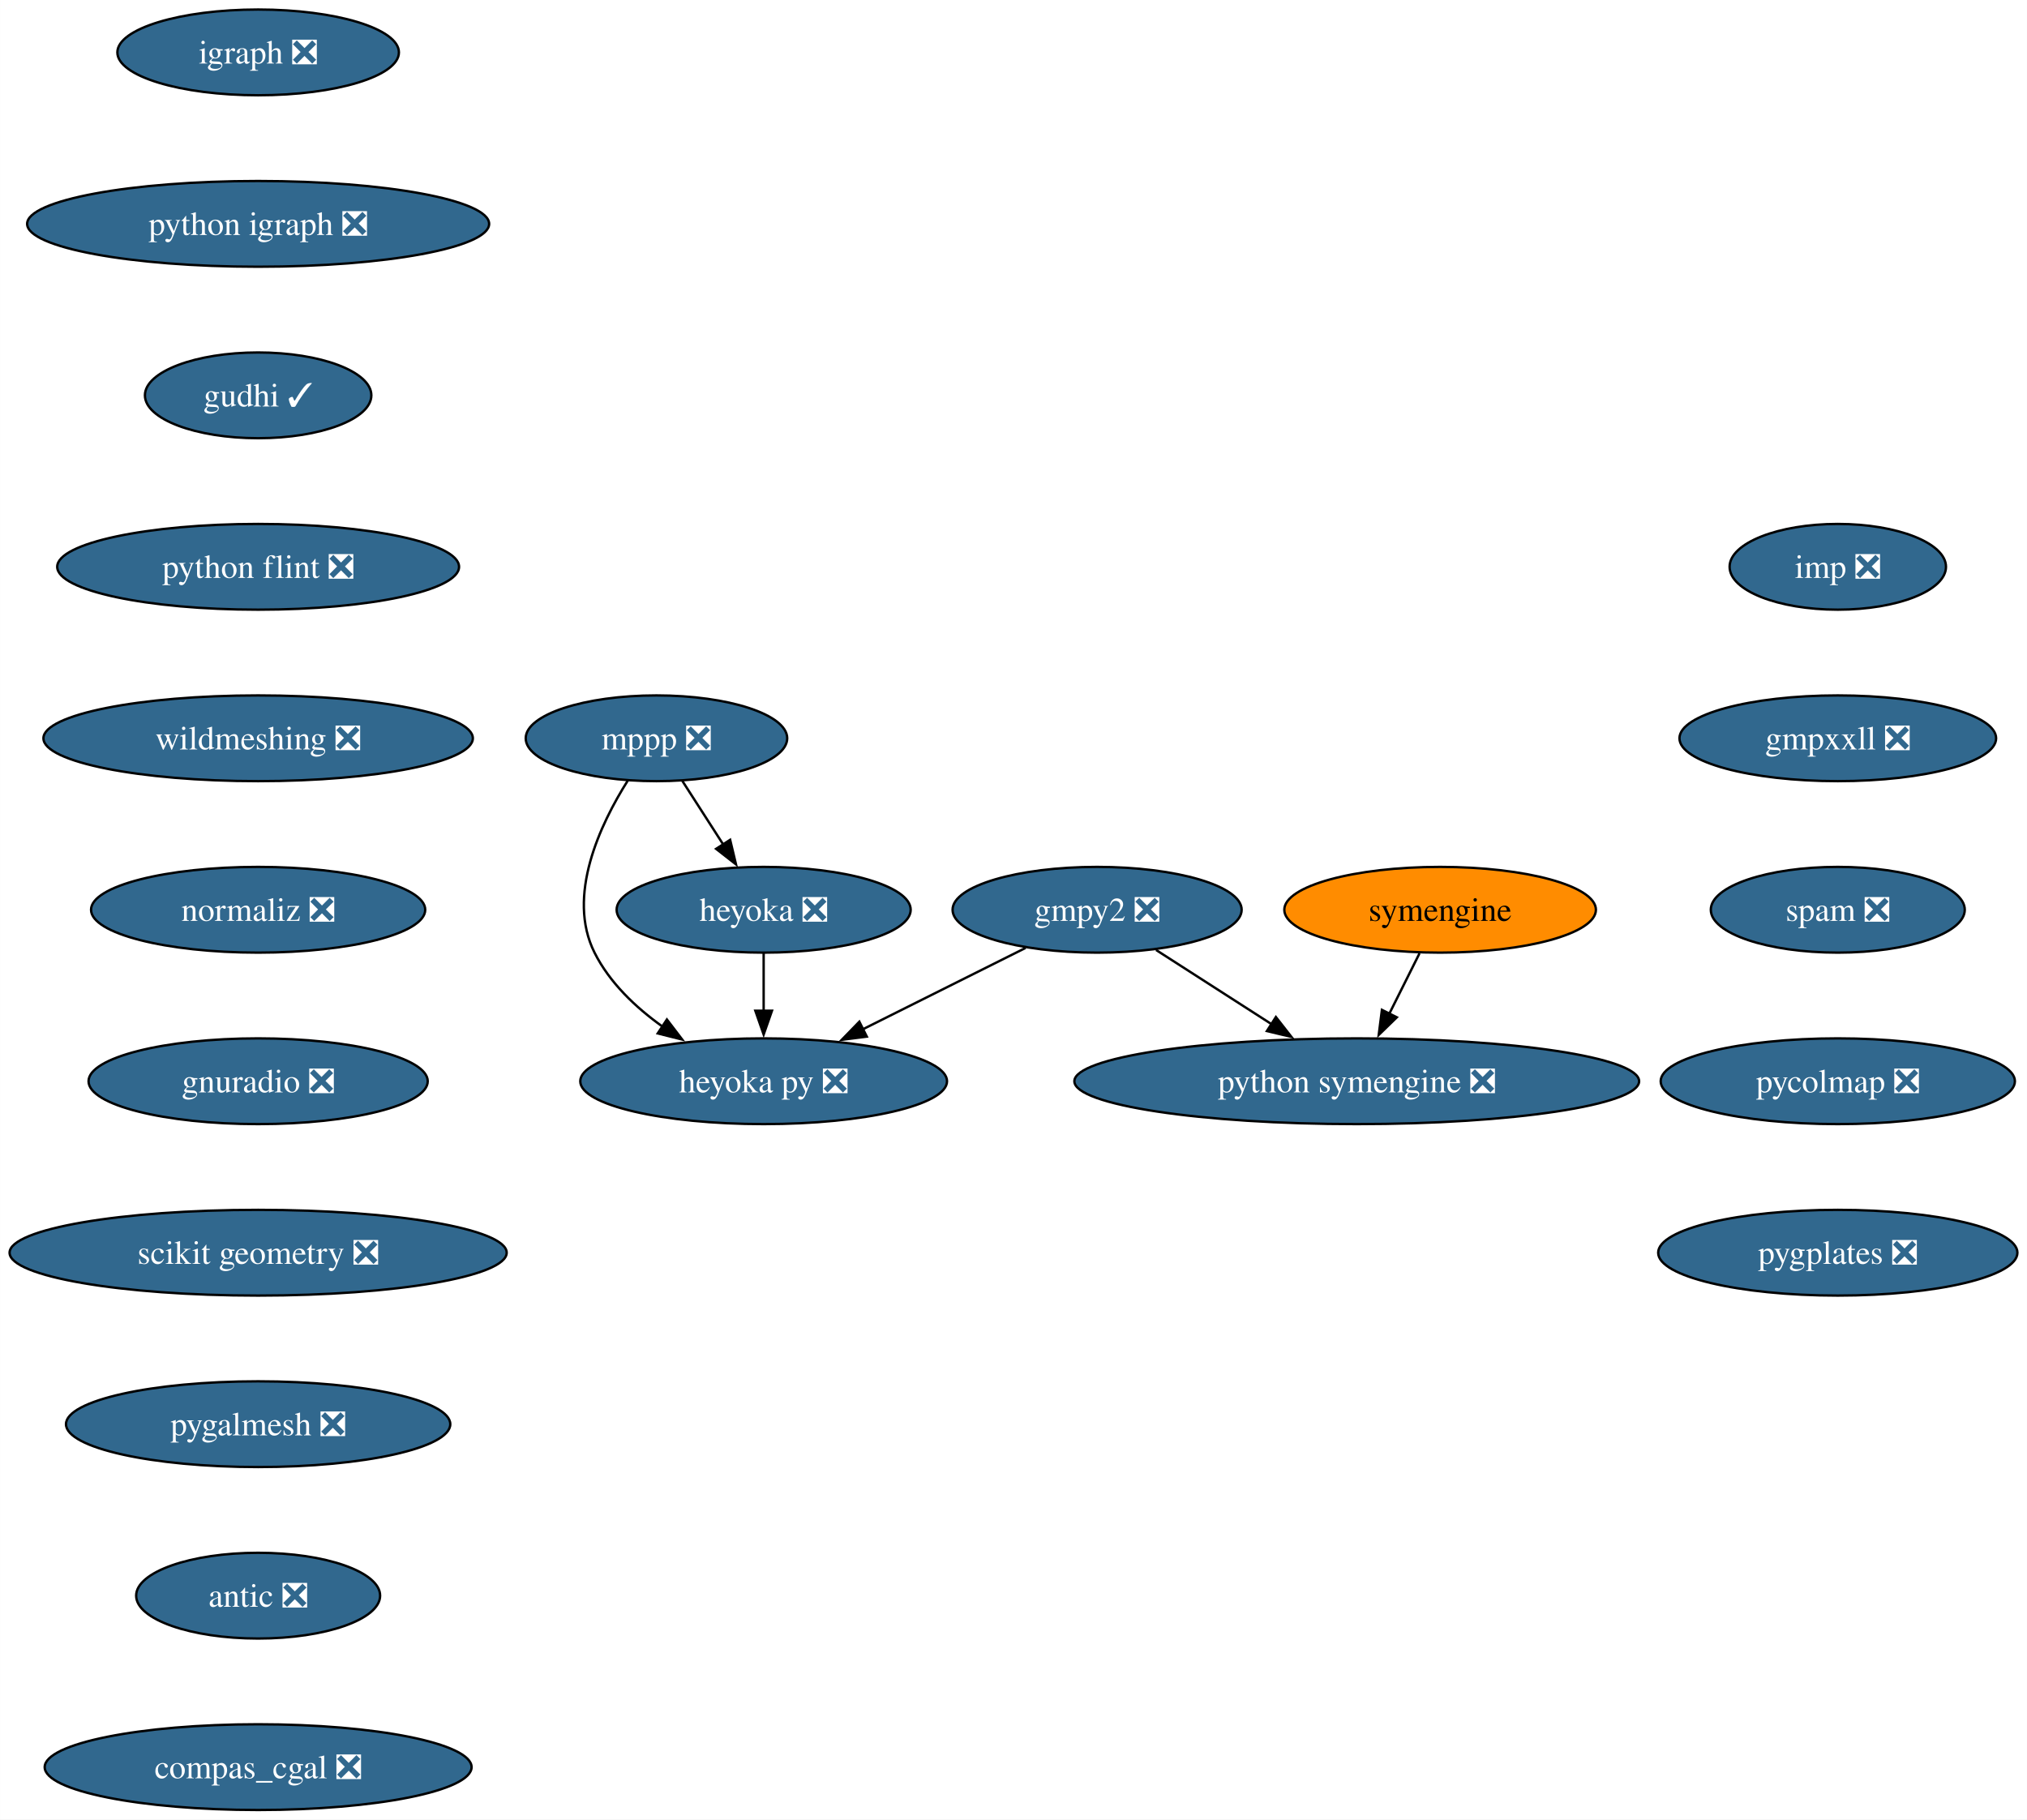
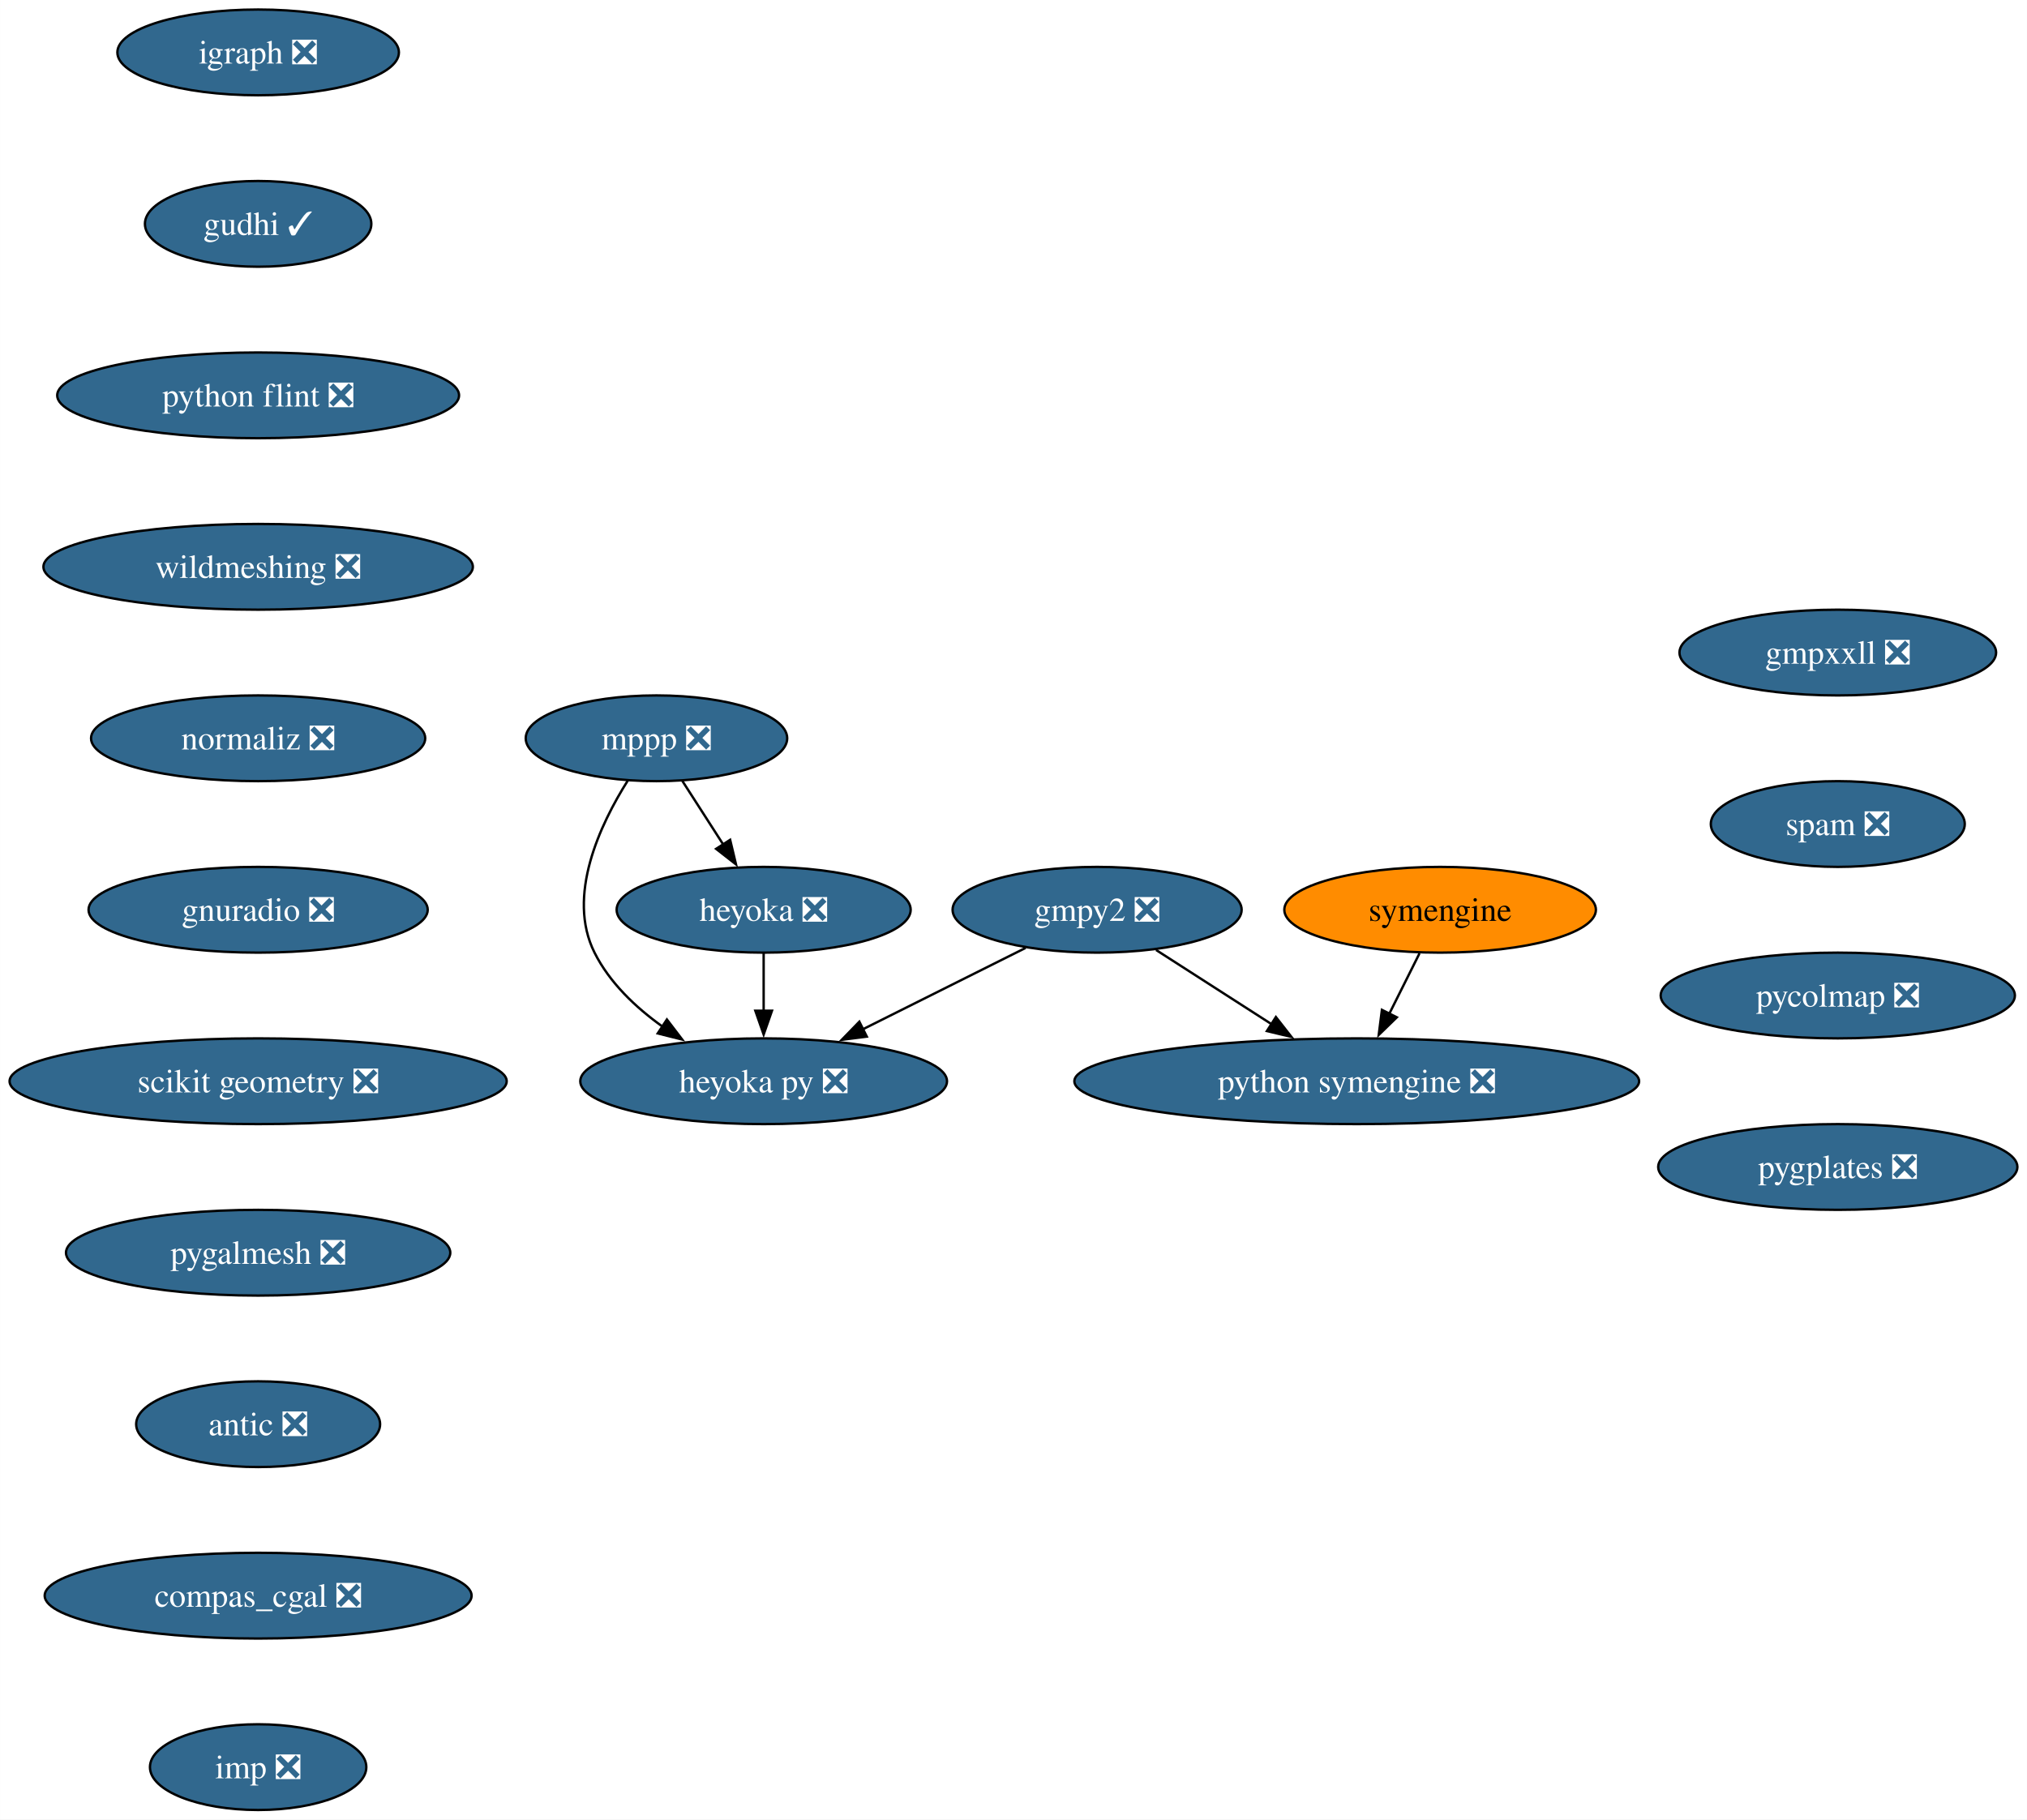
<svg xmlns="http://www.w3.org/2000/svg" xmlns:xlink="http://www.w3.org/1999/xlink" width="851pt" height="764pt" viewBox="0.00 0.00 850.95 764.00">
  <g id="graph0" class="graph" transform="scale(1 1) rotate(0) translate(4 760)">
    <polygon fill="white" stroke="none" points="-4,4 -4,-760 846.95,-760 846.95,4 -4,4" />
    <g id="node1" class="node">
      <g id="a_node1">
        <a xlink:href="https://github.com/conda-forge/gmpy2-feedstock/pull/41" xlink:title="gmpy2 ❎">
          <ellipse fill="#31688e" stroke="black" cx="456.58" cy="-378" rx="60.68" ry="18" />
          <text text-anchor="middle" x="456.58" y="-373.32" font-family="Times,serif" font-size="14.00" fill="white">gmpy2 ❎</text>
        </a>
      </g>
    </g>
    <g id="node2" class="node">
      <g id="a_node2">
        <a xlink:href="https://github.com/conda-forge/python-symengine-feedstock/pull/53" xlink:title="python symengine ❎">
          <ellipse fill="#31688e" stroke="black" cx="565.58" cy="-306" rx="118.55" ry="18" />
          <text text-anchor="middle" x="565.58" y="-301.32" font-family="Times,serif" font-size="14.00" fill="white">python symengine ❎</text>
        </a>
      </g>
    </g>
    <g id="edge1" class="edge">
      <path fill="none" stroke="black" d="M481.32,-361.12C495.67,-351.9 514,-340.12 529.9,-329.91" />
      <polygon fill="black" stroke="black" points="531.63,-332.96 538.15,-324.62 527.85,-327.07 531.63,-332.96" />
    </g>
    <g id="node3" class="node">
      <g id="a_node3">
        <a xlink:href="https://github.com/conda-forge/heyoka.py-feedstock/pull/84" xlink:title="heyoka py ❎">
          <ellipse fill="#31688e" stroke="black" cx="316.58" cy="-306" rx="76.99" ry="18" />
          <text text-anchor="middle" x="316.58" y="-301.32" font-family="Times,serif" font-size="14.00" fill="white">heyoka py ❎</text>
        </a>
      </g>
    </g>
    <g id="edge2" class="edge">
      <path fill="none" stroke="black" d="M426.55,-361.98C406.57,-352 380.07,-338.74 358.08,-327.75" />
      <polygon fill="black" stroke="black" points="359.89,-324.74 349.38,-323.4 356.76,-331 359.89,-324.74" />
    </g>
    <g id="node4" class="node">
      <g id="a_node4">
        <a xlink:href="https://github.com/conda-forge/igraph-feedstock/pull/73" xlink:title="igraph ❎">
          <ellipse fill="#31688e" stroke="black" cx="104.35" cy="-738" rx="59.1" ry="18" />
          <text text-anchor="middle" x="104.35" y="-733.33" font-family="Times,serif" font-size="14.00" fill="white">igraph ❎</text>
        </a>
      </g>
    </g>
    <g id="node5" class="node">
      <g id="a_node5">
-         <a xlink:href="https://github.com/conda-forge/python-igraph-feedstock/pull/90" xlink:title="python igraph ❎">
-           <ellipse fill="#31688e" stroke="black" cx="104.35" cy="-666" rx="96.98" ry="18" />
-           <text text-anchor="middle" x="104.35" y="-661.33" font-family="Times,serif" font-size="14.00" fill="white">python igraph ❎</text>
+         <a xlink:href="https://github.com/conda-forge/gudhi-feedstock/pull/62" xlink:title="gudhi ✓">
+           <ellipse fill="#31688e" stroke="black" cx="104.35" cy="-666" rx="47.53" ry="18" />
+           <text text-anchor="middle" x="104.35" y="-661.33" font-family="Times,serif" font-size="14.00" fill="white">gudhi ✓</text>
        </a>
      </g>
    </g>
-     <g id="node8" class="node">
-       <g id="a_node8">
-         <a xlink:href="https://github.com/conda-forge/gudhi-feedstock/pull/62" xlink:title="gudhi ✓">
-           <ellipse fill="#31688e" stroke="black" cx="104.35" cy="-594" rx="47.53" ry="18" />
-           <text text-anchor="middle" x="104.35" y="-589.33" font-family="Times,serif" font-size="14.00" fill="white">gudhi ✓</text>
+     <g id="node9" class="node">
+       <g id="a_node9">
+         <a xlink:href="https://github.com/conda-forge/python-flint-feedstock/pull/40" xlink:title="python flint ❎">
+           <ellipse fill="#31688e" stroke="black" cx="104.35" cy="-594" rx="84.35" ry="18" />
+           <text text-anchor="middle" x="104.35" y="-589.33" font-family="Times,serif" font-size="14.00" fill="white">python flint ❎</text>
        </a>
      </g>
    </g>
    <g id="node6" class="node">
      <g id="a_node6">
        <a xlink:href="https://github.com/conda-forge/mppp-feedstock/pull/60" xlink:title="mppp ❎">
          <ellipse fill="#31688e" stroke="black" cx="271.58" cy="-450" rx="54.89" ry="18" />
          <text text-anchor="middle" x="271.58" y="-445.32" font-family="Times,serif" font-size="14.00" fill="white">mppp ❎</text>
        </a>
      </g>
    </g>
    <g id="edge4" class="edge">
      <path fill="none" stroke="black" d="M259.55,-432.26C247.92,-413.85 233.68,-383.74 245.58,-360 251.88,-347.43 262.74,-337.08 274.09,-328.97" />
      <polygon fill="black" stroke="black" points="275.96,-331.93 282.39,-323.51 272.11,-326.08 275.96,-331.93" />
    </g>
    <g id="node7" class="node">
      <g id="a_node7">
        <a xlink:href="https://github.com/conda-forge/heyoka-feedstock/pull/70" xlink:title="heyoka ❎">
          <ellipse fill="#31688e" stroke="black" cx="316.58" cy="-378" rx="61.73" ry="18" />
          <text text-anchor="middle" x="316.58" y="-373.32" font-family="Times,serif" font-size="14.00" fill="white">heyoka ❎</text>
        </a>
      </g>
    </g>
    <g id="edge5" class="edge">
      <path fill="none" stroke="black" d="M282.48,-432.05C287.62,-424.06 293.87,-414.33 299.61,-405.4" />
      <polygon fill="black" stroke="black" points="302.51,-407.37 304.97,-397.06 296.62,-403.58 302.51,-407.37" />
    </g>
    <g id="edge6" class="edge">
      <path fill="none" stroke="black" d="M316.58,-359.7C316.58,-352.41 316.58,-343.73 316.58,-335.54" />
      <polygon fill="black" stroke="black" points="320.08,-335.62 316.58,-325.62 313.08,-335.62 320.08,-335.62" />
    </g>
-     <g id="node10" class="node">
-       <g id="a_node10">
-         <a xlink:href="https://github.com/conda-forge/python-flint-feedstock/pull/40" xlink:title="python flint ❎">
-           <ellipse fill="#31688e" stroke="black" cx="104.35" cy="-522" rx="84.35" ry="18" />
-           <text text-anchor="middle" x="104.35" y="-517.33" font-family="Times,serif" font-size="14.00" fill="white">python flint ❎</text>
-         </a>
-       </g>
-     </g>
-     <g id="node9" class="node">
-       <g id="a_node9">
+     <g id="node8" class="node">
+       <g id="a_node8">
        <a xlink:href="https://github.com/conda-forge/symengine-feedstock" xlink:title="symengine">
          <ellipse fill="#ff8c00" stroke="black" cx="600.58" cy="-378" rx="65.41" ry="18" />
          <text text-anchor="middle" x="600.58" y="-373.32" font-family="Times,serif" font-size="14.00">symengine</text>
        </a>
      </g>
    </g>
-     <g id="edge8" class="edge">
+     <g id="edge7" class="edge">
      <path fill="none" stroke="black" d="M591.93,-359.7C588.12,-352.07 583.54,-342.92 579.28,-334.4" />
      <polygon fill="black" stroke="black" points="582.41,-332.84 574.81,-325.46 576.15,-335.97 582.41,-332.84" />
    </g>
+     <g id="node10" class="node">
+       <g id="a_node10">
+         <a xlink:href="https://github.com/conda-forge/wildmeshing-feedstock/pull/24" xlink:title="wildmeshing ❎">
+           <ellipse fill="#31688e" stroke="black" cx="104.35" cy="-522" rx="90.14" ry="18" />
+           <text text-anchor="middle" x="104.35" y="-517.33" font-family="Times,serif" font-size="14.00" fill="white">wildmeshing ❎</text>
+         </a>
+       </g>
+     </g>
    <g id="node11" class="node">
      <g id="a_node11">
-         <a xlink:href="https://github.com/conda-forge/wildmeshing-feedstock/pull/24" xlink:title="wildmeshing ❎">
-           <ellipse fill="#31688e" stroke="black" cx="104.35" cy="-450" rx="90.14" ry="18" />
-           <text text-anchor="middle" x="104.35" y="-445.32" font-family="Times,serif" font-size="14.00" fill="white">wildmeshing ❎</text>
+         <a xlink:href="https://github.com/conda-forge/normaliz-feedstock/pull/55" xlink:title="normaliz ❎">
+           <ellipse fill="#31688e" stroke="black" cx="104.35" cy="-450" rx="70.15" ry="18" />
+           <text text-anchor="middle" x="104.35" y="-445.32" font-family="Times,serif" font-size="14.00" fill="white">normaliz ❎</text>
        </a>
      </g>
    </g>
    <g id="node12" class="node">
      <g id="a_node12">
-         <a xlink:href="https://github.com/conda-forge/normaliz-feedstock/pull/55" xlink:title="normaliz ❎">
-           <ellipse fill="#31688e" stroke="black" cx="104.35" cy="-378" rx="70.15" ry="18" />
-           <text text-anchor="middle" x="104.35" y="-373.32" font-family="Times,serif" font-size="14.00" fill="white">normaliz ❎</text>
+         <a xlink:href="https://github.com/conda-forge/gnuradio-feedstock/pull/276" xlink:title="gnuradio ❎">
+           <ellipse fill="#31688e" stroke="black" cx="104.35" cy="-378" rx="71.2" ry="18" />
+           <text text-anchor="middle" x="104.35" y="-373.32" font-family="Times,serif" font-size="14.00" fill="white">gnuradio ❎</text>
        </a>
      </g>
    </g>
    <g id="node13" class="node">
      <g id="a_node13">
-         <a xlink:href="https://github.com/conda-forge/gnuradio-feedstock/pull/276" xlink:title="gnuradio ❎">
-           <ellipse fill="#31688e" stroke="black" cx="104.35" cy="-306" rx="71.2" ry="18" />
-           <text text-anchor="middle" x="104.35" y="-301.32" font-family="Times,serif" font-size="14.00" fill="white">gnuradio ❎</text>
+         <a xlink:href="https://github.com/conda-forge/scikit-geometry-feedstock/pull/18" xlink:title="scikit geometry ❎">
+           <ellipse fill="#31688e" stroke="black" cx="104.35" cy="-306" rx="104.35" ry="18" />
+           <text text-anchor="middle" x="104.35" y="-301.32" font-family="Times,serif" font-size="14.00" fill="white">scikit geometry ❎</text>
        </a>
      </g>
    </g>
    <g id="node14" class="node">
      <g id="a_node14">
-         <a xlink:href="https://github.com/conda-forge/scikit-geometry-feedstock/pull/18" xlink:title="scikit geometry ❎">
-           <ellipse fill="#31688e" stroke="black" cx="104.35" cy="-234" rx="104.35" ry="18" />
-           <text text-anchor="middle" x="104.35" y="-229.32" font-family="Times,serif" font-size="14.00" fill="white">scikit geometry ❎</text>
+         <a xlink:href="https://github.com/conda-forge/pygalmesh-feedstock/pull/34" xlink:title="pygalmesh ❎">
+           <ellipse fill="#31688e" stroke="black" cx="104.35" cy="-234" rx="80.67" ry="18" />
+           <text text-anchor="middle" x="104.35" y="-229.32" font-family="Times,serif" font-size="14.00" fill="white">pygalmesh ❎</text>
        </a>
      </g>
    </g>
    <g id="node15" class="node">
      <g id="a_node15">
-         <a xlink:href="https://github.com/conda-forge/pygalmesh-feedstock/pull/34" xlink:title="pygalmesh ❎">
-           <ellipse fill="#31688e" stroke="black" cx="104.35" cy="-162" rx="80.67" ry="18" />
-           <text text-anchor="middle" x="104.35" y="-157.32" font-family="Times,serif" font-size="14.00" fill="white">pygalmesh ❎</text>
+         <a xlink:href="https://github.com/conda-forge/antic-feedstock/pull/13" xlink:title="antic ❎">
+           <ellipse fill="#31688e" stroke="black" cx="104.35" cy="-162" rx="51.21" ry="18" />
+           <text text-anchor="middle" x="104.35" y="-157.32" font-family="Times,serif" font-size="14.00" fill="white">antic ❎</text>
        </a>
      </g>
    </g>
    <g id="node16" class="node">
      <g id="a_node16">
-         <a xlink:href="https://github.com/conda-forge/antic-feedstock/pull/13" xlink:title="antic ❎">
-           <ellipse fill="#31688e" stroke="black" cx="104.35" cy="-90" rx="51.21" ry="18" />
-           <text text-anchor="middle" x="104.35" y="-85.33" font-family="Times,serif" font-size="14.00" fill="white">antic ❎</text>
+         <a xlink:href="https://github.com/conda-forge/compas_cgal-feedstock/pull/26" xlink:title="compas_cgal ❎">
+           <ellipse fill="#31688e" stroke="black" cx="104.35" cy="-90" rx="89.61" ry="18" />
+           <text text-anchor="middle" x="104.35" y="-85.33" font-family="Times,serif" font-size="14.00" fill="white">compas_cgal ❎</text>
        </a>
      </g>
    </g>
    <g id="node17" class="node">
      <g id="a_node17">
-         <a xlink:href="https://github.com/conda-forge/compas_cgal-feedstock/pull/26" xlink:title="compas_cgal ❎">
-           <ellipse fill="#31688e" stroke="black" cx="104.35" cy="-18" rx="89.61" ry="18" />
-           <text text-anchor="middle" x="104.35" y="-13.32" font-family="Times,serif" font-size="14.00" fill="white">compas_cgal ❎</text>
+         <a xlink:href="https://github.com/conda-forge/imp-feedstock/pull/51" xlink:title="imp ❎">
+           <ellipse fill="#31688e" stroke="black" cx="104.35" cy="-18" rx="45.42" ry="18" />
+           <text text-anchor="middle" x="104.35" y="-13.32" font-family="Times,serif" font-size="14.00" fill="white">imp ❎</text>
        </a>
      </g>
    </g>
    <g id="node18" class="node">
      <g id="a_node18">
-         <a xlink:href="https://github.com/conda-forge/imp-feedstock/pull/51" xlink:title="imp ❎">
-           <ellipse fill="#31688e" stroke="black" cx="767.54" cy="-522" rx="45.42" ry="18" />
-           <text text-anchor="middle" x="767.54" y="-517.33" font-family="Times,serif" font-size="14.00" fill="white">imp ❎</text>
+         <a xlink:href="https://github.com/conda-forge/gmpxxll-feedstock/pull/1" xlink:title="gmpxxll ❎">
+           <ellipse fill="#31688e" stroke="black" cx="767.54" cy="-486" rx="66.47" ry="18" />
+           <text text-anchor="middle" x="767.54" y="-481.32" font-family="Times,serif" font-size="14.00" fill="white">gmpxxll ❎</text>
        </a>
      </g>
    </g>
    <g id="node19" class="node">
      <g id="a_node19">
-         <a xlink:href="https://github.com/conda-forge/gmpxxll-feedstock/pull/1" xlink:title="gmpxxll ❎">
-           <ellipse fill="#31688e" stroke="black" cx="767.54" cy="-450" rx="66.47" ry="18" />
-           <text text-anchor="middle" x="767.54" y="-445.32" font-family="Times,serif" font-size="14.00" fill="white">gmpxxll ❎</text>
+         <a xlink:href="https://github.com/conda-forge/spam-feedstock/pull/7" xlink:title="spam ❎">
+           <ellipse fill="#31688e" stroke="black" cx="767.54" cy="-414" rx="53.31" ry="18" />
+           <text text-anchor="middle" x="767.54" y="-409.32" font-family="Times,serif" font-size="14.00" fill="white">spam ❎</text>
        </a>
      </g>
    </g>
    <g id="node20" class="node">
      <g id="a_node20">
-         <a xlink:href="https://github.com/conda-forge/spam-feedstock/pull/7" xlink:title="spam ❎">
-           <ellipse fill="#31688e" stroke="black" cx="767.54" cy="-378" rx="53.31" ry="18" />
-           <text text-anchor="middle" x="767.54" y="-373.32" font-family="Times,serif" font-size="14.00" fill="white">spam ❎</text>
+         <a xlink:href="https://github.com/conda-forge/pycolmap-feedstock/pull/34" xlink:title="pycolmap ❎">
+           <ellipse fill="#31688e" stroke="black" cx="767.54" cy="-342" rx="74.36" ry="18" />
+           <text text-anchor="middle" x="767.54" y="-337.32" font-family="Times,serif" font-size="14.00" fill="white">pycolmap ❎</text>
        </a>
      </g>
    </g>
    <g id="node21" class="node">
      <g id="a_node21">
-         <a xlink:href="https://github.com/conda-forge/pycolmap-feedstock/pull/34" xlink:title="pycolmap ❎">
-           <ellipse fill="#31688e" stroke="black" cx="767.54" cy="-306" rx="74.36" ry="18" />
-           <text text-anchor="middle" x="767.54" y="-301.32" font-family="Times,serif" font-size="14.00" fill="white">pycolmap ❎</text>
-         </a>
-       </g>
-     </g>
-     <g id="node22" class="node">
-       <g id="a_node22">
        <a xlink:href="https://github.com/conda-forge/pygplates-feedstock/pull/27" xlink:title="pygplates ❎">
-           <ellipse fill="#31688e" stroke="black" cx="767.54" cy="-234" rx="75.41" ry="18" />
-           <text text-anchor="middle" x="767.54" y="-229.32" font-family="Times,serif" font-size="14.00" fill="white">pygplates ❎</text>
+           <ellipse fill="#31688e" stroke="black" cx="767.54" cy="-270" rx="75.41" ry="18" />
+           <text text-anchor="middle" x="767.54" y="-265.32" font-family="Times,serif" font-size="14.00" fill="white">pygplates ❎</text>
        </a>
      </g>
    </g>
  </g>
</svg>
